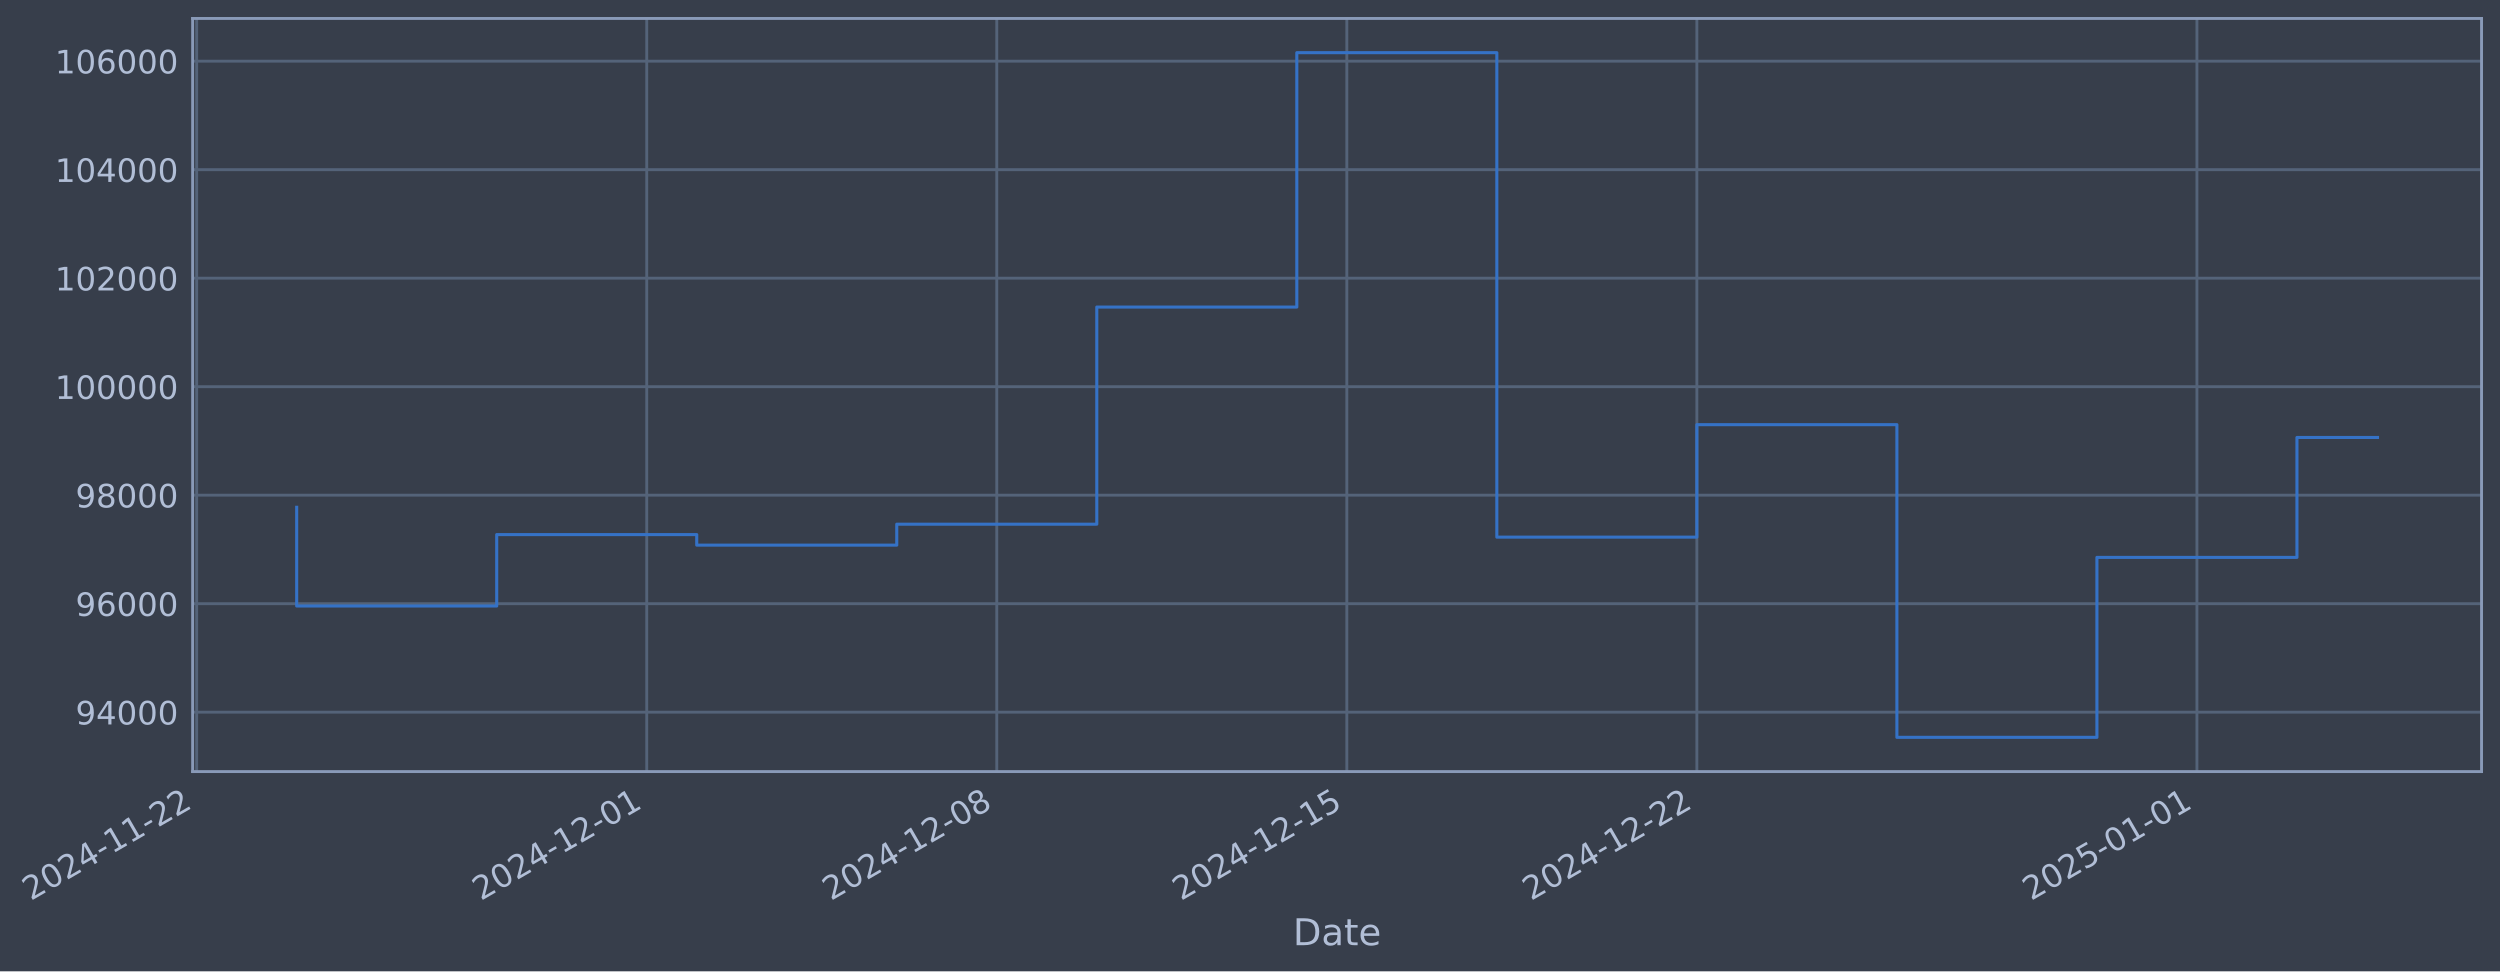
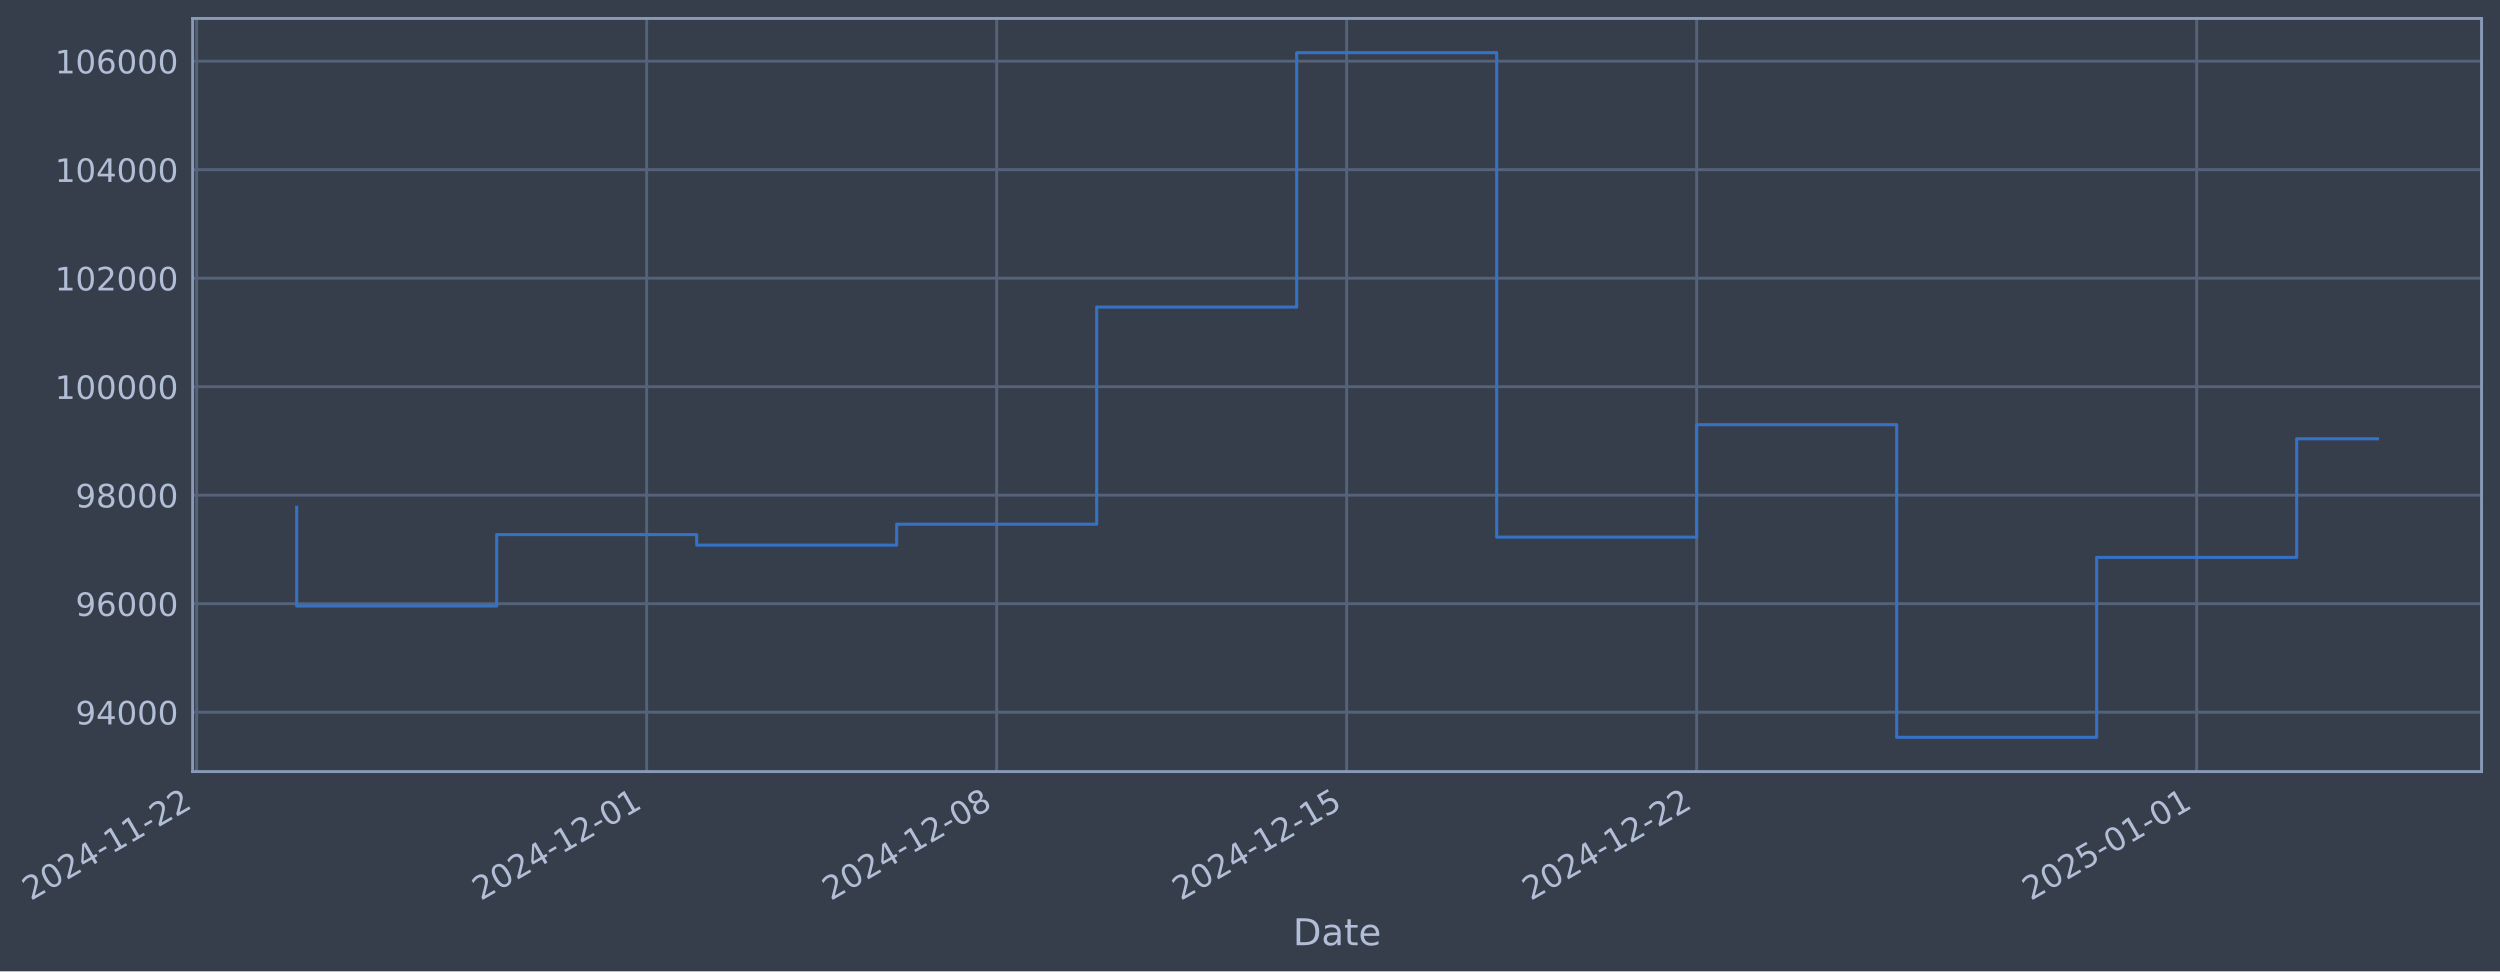
- <svg xmlns="http://www.w3.org/2000/svg" xmlns:xlink="http://www.w3.org/1999/xlink" width="975.141pt" height="378.87pt" viewBox="0 0 975.141 378.87" version="1.1">
+ <svg xmlns="http://www.w3.org/2000/svg" xmlns:xlink="http://www.w3.org/1999/xlink" width="975.136pt" height="378.87pt" viewBox="0 0 975.136 378.87" version="1.1">
  <defs>
    <style type="text/css">*{stroke-linejoin: round; stroke-linecap: butt}</style>
  </defs>
  <g id="figure_1">
    <g id="patch_1">
-       <path d="M 0 378.87  L 975.141 378.87  L 975.141 0  L 0 0  z " style="fill: #373e4b" />
+       <path d="M 0 378.87  L 975.136 378.87  L 975.136 0  L 0 0  z " style="fill: #373e4b" />
    </g>
    <g id="axes_1">
      <g id="patch_2">
-         <path d="M 75.141 300.96  L 967.941 300.96  L 967.941 7.2  L 75.141 7.2  z " style="fill: #373e4b" />
+         <path d="M 75.136 300.96  L 967.936 300.96  L 967.936 7.2  L 75.136 7.2  z " style="fill: #373e4b" />
      </g>
      <g id="matplotlib.axis_1">
        <g id="xtick_1">
          <g id="line2d_1">
-             <path d="M 76.713 300.96  L 76.713 7.2  " clip-path="url(#p9f25bf0024)" style="fill: none; stroke: #546379; stroke-width: 1.12; stroke-linecap: square" />
+             <path d="M 76.713 300.96  L 76.713 7.2  " clip-path="url(#p2809dbbe89)" style="fill: none; stroke: #546379; stroke-width: 1.12; stroke-linecap: square" />
          </g>
          <g id="line2d_2" />
          <g id="text_1">
            <g style="fill: #b1bed6" transform="translate(11.98702 351.4642) rotate(-30) scale(0.126 -0.126)">
              <defs>
                <path id="DejaVuSans-32" d="M 1228 531  L 3431 531  L 3431 0  L 469 0  L 469 531  Q 828 903 1448 1529  Q 2069 2156 2228 2338  Q 2531 2678 2651 2914  Q 2772 3150 2772 3378  Q 2772 3750 2511 3984  Q 2250 4219 1831 4219  Q 1534 4219 1204 4116  Q 875 4013 500 3803  L 500 4441  Q 881 4594 1212 4672  Q 1544 4750 1819 4750  Q 2544 4750 2975 4387  Q 3406 4025 3406 3419  Q 3406 3131 3298 2873  Q 3191 2616 2906 2266  Q 2828 2175 2409 1742  Q 1991 1309 1228 531  z " transform="scale(0.015625)" />
                <path id="DejaVuSans-30" d="M 2034 4250  Q 1547 4250 1301 3770  Q 1056 3291 1056 2328  Q 1056 1369 1301 889  Q 1547 409 2034 409  Q 2525 409 2770 889  Q 3016 1369 3016 2328  Q 3016 3291 2770 3770  Q 2525 4250 2034 4250  z M 2034 4750  Q 2819 4750 3233 4129  Q 3647 3509 3647 2328  Q 3647 1150 3233 529  Q 2819 -91 2034 -91  Q 1250 -91 836 529  Q 422 1150 422 2328  Q 422 3509 836 4129  Q 1250 4750 2034 4750  z " transform="scale(0.015625)" />
                <path id="DejaVuSans-34" d="M 2419 4116  L 825 1625  L 2419 1625  L 2419 4116  z M 2253 4666  L 3047 4666  L 3047 1625  L 3713 1625  L 3713 1100  L 3047 1100  L 3047 0  L 2419 0  L 2419 1100  L 313 1100  L 313 1709  L 2253 4666  z " transform="scale(0.015625)" />
                <path id="DejaVuSans-2d" d="M 313 2009  L 1997 2009  L 1997 1497  L 313 1497  L 313 2009  z " transform="scale(0.015625)" />
                <path id="DejaVuSans-31" d="M 794 531  L 1825 531  L 1825 4091  L 703 3866  L 703 4441  L 1819 4666  L 2450 4666  L 2450 531  L 3481 531  L 3481 0  L 794 0  L 794 531  z " transform="scale(0.015625)" />
              </defs>
              <use xlink:href="#DejaVuSans-32" />
              <use xlink:href="#DejaVuSans-30" transform="translate(63.62305 0)" />
              <use xlink:href="#DejaVuSans-32" transform="translate(127.2461 0)" />
              <use xlink:href="#DejaVuSans-34" transform="translate(190.8691 0)" />
              <use xlink:href="#DejaVuSans-2d" transform="translate(254.4922 0)" />
              <use xlink:href="#DejaVuSans-31" transform="translate(290.5762 0)" />
              <use xlink:href="#DejaVuSans-31" transform="translate(354.1992 0)" />
              <use xlink:href="#DejaVuSans-2d" transform="translate(417.8223 0)" />
              <use xlink:href="#DejaVuSans-32" transform="translate(453.9062 0)" />
              <use xlink:href="#DejaVuSans-32" transform="translate(517.5293 0)" />
            </g>
          </g>
        </g>
        <g id="xtick_2">
          <g id="line2d_3">
-             <path d="M 252.261 300.96  L 252.261 7.2  " clip-path="url(#p9f25bf0024)" style="fill: none; stroke: #546379; stroke-width: 1.12; stroke-linecap: square" />
+             <path d="M 252.237 300.96  L 252.237 7.2  " clip-path="url(#p2809dbbe89)" style="fill: none; stroke: #546379; stroke-width: 1.12; stroke-linecap: square" />
          </g>
          <g id="line2d_4" />
          <g id="text_2">
-             <g style="fill: #b1bed6" transform="translate(187.5352 351.4642) rotate(-30) scale(0.126 -0.126)">
+             <g style="fill: #b1bed6" transform="translate(187.5114 351.4642) rotate(-30) scale(0.126 -0.126)">
              <use xlink:href="#DejaVuSans-32" />
              <use xlink:href="#DejaVuSans-30" transform="translate(63.62305 0)" />
              <use xlink:href="#DejaVuSans-32" transform="translate(127.2461 0)" />
              <use xlink:href="#DejaVuSans-34" transform="translate(190.8691 0)" />
              <use xlink:href="#DejaVuSans-2d" transform="translate(254.4922 0)" />
              <use xlink:href="#DejaVuSans-31" transform="translate(290.5762 0)" />
              <use xlink:href="#DejaVuSans-32" transform="translate(354.1992 0)" />
              <use xlink:href="#DejaVuSans-2d" transform="translate(417.8223 0)" />
              <use xlink:href="#DejaVuSans-30" transform="translate(453.9062 0)" />
              <use xlink:href="#DejaVuSans-31" transform="translate(517.5293 0)" />
            </g>
          </g>
        </g>
        <g id="xtick_3">
          <g id="line2d_5">
-             <path d="M 388.798 300.96  L 388.798 7.2  " clip-path="url(#p9f25bf0024)" style="fill: none; stroke: #546379; stroke-width: 1.12; stroke-linecap: square" />
+             <path d="M 388.756 300.96  L 388.756 7.2  " clip-path="url(#p2809dbbe89)" style="fill: none; stroke: #546379; stroke-width: 1.12; stroke-linecap: square" />
          </g>
          <g id="line2d_6" />
          <g id="text_3">
-             <g style="fill: #b1bed6" transform="translate(324.0726 351.4642) rotate(-30) scale(0.126 -0.126)">
+             <g style="fill: #b1bed6" transform="translate(324.0304 351.4642) rotate(-30) scale(0.126 -0.126)">
              <defs>
                <path id="DejaVuSans-38" d="M 2034 2216  Q 1584 2216 1326 1975  Q 1069 1734 1069 1313  Q 1069 891 1326 650  Q 1584 409 2034 409  Q 2484 409 2743 651  Q 3003 894 3003 1313  Q 3003 1734 2745 1975  Q 2488 2216 2034 2216  z M 1403 2484  Q 997 2584 770 2862  Q 544 3141 544 3541  Q 544 4100 942 4425  Q 1341 4750 2034 4750  Q 2731 4750 3128 4425  Q 3525 4100 3525 3541  Q 3525 3141 3298 2862  Q 3072 2584 2669 2484  Q 3125 2378 3379 2068  Q 3634 1759 3634 1313  Q 3634 634 3220 271  Q 2806 -91 2034 -91  Q 1263 -91 848 271  Q 434 634 434 1313  Q 434 1759 690 2068  Q 947 2378 1403 2484  z M 1172 3481  Q 1172 3119 1398 2916  Q 1625 2713 2034 2713  Q 2441 2713 2670 2916  Q 2900 3119 2900 3481  Q 2900 3844 2670 4047  Q 2441 4250 2034 4250  Q 1625 4250 1398 4047  Q 1172 3844 1172 3481  z " transform="scale(0.015625)" />
              </defs>
              <use xlink:href="#DejaVuSans-32" />
              <use xlink:href="#DejaVuSans-30" transform="translate(63.62305 0)" />
              <use xlink:href="#DejaVuSans-32" transform="translate(127.2461 0)" />
              <use xlink:href="#DejaVuSans-34" transform="translate(190.8691 0)" />
              <use xlink:href="#DejaVuSans-2d" transform="translate(254.4922 0)" />
              <use xlink:href="#DejaVuSans-31" transform="translate(290.5762 0)" />
              <use xlink:href="#DejaVuSans-32" transform="translate(354.1992 0)" />
              <use xlink:href="#DejaVuSans-2d" transform="translate(417.8223 0)" />
              <use xlink:href="#DejaVuSans-30" transform="translate(453.9062 0)" />
              <use xlink:href="#DejaVuSans-38" transform="translate(517.5293 0)" />
            </g>
          </g>
        </g>
        <g id="xtick_4">
          <g id="line2d_7">
-             <path d="M 525.336 300.96  L 525.336 7.2  " clip-path="url(#p9f25bf0024)" style="fill: none; stroke: #546379; stroke-width: 1.12; stroke-linecap: square" />
+             <path d="M 525.275 300.96  L 525.275 7.2  " clip-path="url(#p2809dbbe89)" style="fill: none; stroke: #546379; stroke-width: 1.12; stroke-linecap: square" />
          </g>
          <g id="line2d_8" />
          <g id="text_4">
-             <g style="fill: #b1bed6" transform="translate(460.6101 351.4642) rotate(-30) scale(0.126 -0.126)">
+             <g style="fill: #b1bed6" transform="translate(460.5493 351.4642) rotate(-30) scale(0.126 -0.126)">
              <defs>
                <path id="DejaVuSans-35" d="M 691 4666  L 3169 4666  L 3169 4134  L 1269 4134  L 1269 2991  Q 1406 3038 1543 3061  Q 1681 3084 1819 3084  Q 2600 3084 3056 2656  Q 3513 2228 3513 1497  Q 3513 744 3044 326  Q 2575 -91 1722 -91  Q 1428 -91 1123 -41  Q 819 9 494 109  L 494 744  Q 775 591 1075 516  Q 1375 441 1709 441  Q 2250 441 2565 725  Q 2881 1009 2881 1497  Q 2881 1984 2565 2268  Q 2250 2553 1709 2553  Q 1456 2553 1204 2497  Q 953 2441 691 2322  L 691 4666  z " transform="scale(0.015625)" />
              </defs>
              <use xlink:href="#DejaVuSans-32" />
              <use xlink:href="#DejaVuSans-30" transform="translate(63.62305 0)" />
              <use xlink:href="#DejaVuSans-32" transform="translate(127.2461 0)" />
              <use xlink:href="#DejaVuSans-34" transform="translate(190.8691 0)" />
              <use xlink:href="#DejaVuSans-2d" transform="translate(254.4922 0)" />
              <use xlink:href="#DejaVuSans-31" transform="translate(290.5762 0)" />
              <use xlink:href="#DejaVuSans-32" transform="translate(354.1992 0)" />
              <use xlink:href="#DejaVuSans-2d" transform="translate(417.8223 0)" />
              <use xlink:href="#DejaVuSans-31" transform="translate(453.9062 0)" />
              <use xlink:href="#DejaVuSans-35" transform="translate(517.5293 0)" />
            </g>
          </g>
        </g>
        <g id="xtick_5">
          <g id="line2d_9">
-             <path d="M 661.873 300.96  L 661.873 7.2  " clip-path="url(#p9f25bf0024)" style="fill: none; stroke: #546379; stroke-width: 1.12; stroke-linecap: square" />
+             <path d="M 661.794 300.96  L 661.794 7.2  " clip-path="url(#p2809dbbe89)" style="fill: none; stroke: #546379; stroke-width: 1.12; stroke-linecap: square" />
          </g>
          <g id="line2d_10" />
          <g id="text_5">
-             <g style="fill: #b1bed6" transform="translate(597.1475 351.4642) rotate(-30) scale(0.126 -0.126)">
+             <g style="fill: #b1bed6" transform="translate(597.0683 351.4642) rotate(-30) scale(0.126 -0.126)">
              <use xlink:href="#DejaVuSans-32" />
              <use xlink:href="#DejaVuSans-30" transform="translate(63.62305 0)" />
              <use xlink:href="#DejaVuSans-32" transform="translate(127.2461 0)" />
              <use xlink:href="#DejaVuSans-34" transform="translate(190.8691 0)" />
              <use xlink:href="#DejaVuSans-2d" transform="translate(254.4922 0)" />
              <use xlink:href="#DejaVuSans-31" transform="translate(290.5762 0)" />
              <use xlink:href="#DejaVuSans-32" transform="translate(354.1992 0)" />
              <use xlink:href="#DejaVuSans-2d" transform="translate(417.8223 0)" />
              <use xlink:href="#DejaVuSans-32" transform="translate(453.9062 0)" />
              <use xlink:href="#DejaVuSans-32" transform="translate(517.5293 0)" />
            </g>
          </g>
        </g>
        <g id="xtick_6">
          <g id="line2d_11">
-             <path d="M 856.927 300.96  L 856.927 7.2  " clip-path="url(#p9f25bf0024)" style="fill: none; stroke: #546379; stroke-width: 1.12; stroke-linecap: square" />
+             <path d="M 856.821 300.96  L 856.821 7.2  " clip-path="url(#p2809dbbe89)" style="fill: none; stroke: #546379; stroke-width: 1.12; stroke-linecap: square" />
          </g>
          <g id="line2d_12" />
          <g id="text_6">
-             <g style="fill: #b1bed6" transform="translate(792.201 351.4642) rotate(-30) scale(0.126 -0.126)">
+             <g style="fill: #b1bed6" transform="translate(792.0954 351.4642) rotate(-30) scale(0.126 -0.126)">
              <use xlink:href="#DejaVuSans-32" />
              <use xlink:href="#DejaVuSans-30" transform="translate(63.62305 0)" />
              <use xlink:href="#DejaVuSans-32" transform="translate(127.2461 0)" />
              <use xlink:href="#DejaVuSans-35" transform="translate(190.8691 0)" />
              <use xlink:href="#DejaVuSans-2d" transform="translate(254.4922 0)" />
              <use xlink:href="#DejaVuSans-30" transform="translate(290.5762 0)" />
              <use xlink:href="#DejaVuSans-31" transform="translate(354.1992 0)" />
              <use xlink:href="#DejaVuSans-2d" transform="translate(417.8223 0)" />
              <use xlink:href="#DejaVuSans-30" transform="translate(453.9062 0)" />
              <use xlink:href="#DejaVuSans-31" transform="translate(517.5293 0)" />
            </g>
          </g>
        </g>
        <g id="text_7">
-           <g style="fill: #b1bed6" transform="translate(504.3323 368.6753) scale(0.144 -0.144)">
+           <g style="fill: #b1bed6" transform="translate(504.327 368.6753) scale(0.144 -0.144)">
            <defs>
              <path id="DejaVuSans-44" d="M 1259 4147  L 1259 519  L 2022 519  Q 2988 519 3436 956  Q 3884 1394 3884 2338  Q 3884 3275 3436 3711  Q 2988 4147 2022 4147  L 1259 4147  z M 628 4666  L 1925 4666  Q 3281 4666 3915 4102  Q 4550 3538 4550 2338  Q 4550 1131 3912 565  Q 3275 0 1925 0  L 628 0  L 628 4666  z " transform="scale(0.015625)" />
              <path id="DejaVuSans-61" d="M 2194 1759  Q 1497 1759 1228 1600  Q 959 1441 959 1056  Q 959 750 1161 570  Q 1363 391 1709 391  Q 2188 391 2477 730  Q 2766 1069 2766 1631  L 2766 1759  L 2194 1759  z M 3341 1997  L 3341 0  L 2766 0  L 2766 531  Q 2569 213 2275 61  Q 1981 -91 1556 -91  Q 1019 -91 701 211  Q 384 513 384 1019  Q 384 1609 779 1909  Q 1175 2209 1959 2209  L 2766 2209  L 2766 2266  Q 2766 2663 2505 2880  Q 2244 3097 1772 3097  Q 1472 3097 1187 3025  Q 903 2953 641 2809  L 641 3341  Q 956 3463 1253 3523  Q 1550 3584 1831 3584  Q 2591 3584 2966 3190  Q 3341 2797 3341 1997  z " transform="scale(0.015625)" />
              <path id="DejaVuSans-74" d="M 1172 4494  L 1172 3500  L 2356 3500  L 2356 3053  L 1172 3053  L 1172 1153  Q 1172 725 1289 603  Q 1406 481 1766 481  L 2356 481  L 2356 0  L 1766 0  Q 1100 0 847 248  Q 594 497 594 1153  L 594 3053  L 172 3053  L 172 3500  L 594 3500  L 594 4494  L 1172 4494  z " transform="scale(0.015625)" />
              <path id="DejaVuSans-65" d="M 3597 1894  L 3597 1613  L 953 1613  Q 991 1019 1311 708  Q 1631 397 2203 397  Q 2534 397 2845 478  Q 3156 559 3463 722  L 3463 178  Q 3153 47 2828 -22  Q 2503 -91 2169 -91  Q 1331 -91 842 396  Q 353 884 353 1716  Q 353 2575 817 3079  Q 1281 3584 2069 3584  Q 2775 3584 3186 3129  Q 3597 2675 3597 1894  z M 3022 2063  Q 3016 2534 2758 2815  Q 2500 3097 2075 3097  Q 1594 3097 1305 2825  Q 1016 2553 972 2059  L 3022 2063  z " transform="scale(0.015625)" />
            </defs>
            <use xlink:href="#DejaVuSans-44" />
            <use xlink:href="#DejaVuSans-61" transform="translate(77.00195 0)" />
            <use xlink:href="#DejaVuSans-74" transform="translate(138.2812 0)" />
            <use xlink:href="#DejaVuSans-65" transform="translate(177.4902 0)" />
          </g>
        </g>
      </g>
      <g id="matplotlib.axis_2">
        <g id="ytick_1">
          <g id="line2d_13">
-             <path d="M 75.141 277.797  L 967.941 277.797  " clip-path="url(#p9f25bf0024)" style="fill: none; stroke: #546379; stroke-width: 1.12; stroke-linecap: square" />
+             <path d="M 75.136 277.797  L 967.936 277.797  " clip-path="url(#p2809dbbe89)" style="fill: none; stroke: #546379; stroke-width: 1.12; stroke-linecap: square" />
          </g>
          <g id="line2d_14" />
          <g id="text_8">
-             <g style="fill: #b1bed6" transform="translate(29.45766 282.5841) scale(0.126 -0.126)">
+             <g style="fill: #b1bed6" transform="translate(29.45237 282.5841) scale(0.126 -0.126)">
              <defs>
                <path id="DejaVuSans-39" d="M 703 97  L 703 672  Q 941 559 1184 500  Q 1428 441 1663 441  Q 2288 441 2617 861  Q 2947 1281 2994 2138  Q 2813 1869 2534 1725  Q 2256 1581 1919 1581  Q 1219 1581 811 2004  Q 403 2428 403 3163  Q 403 3881 828 4315  Q 1253 4750 1959 4750  Q 2769 4750 3195 4129  Q 3622 3509 3622 2328  Q 3622 1225 3098 567  Q 2575 -91 1691 -91  Q 1453 -91 1209 -44  Q 966 3 703 97  z M 1959 2075  Q 2384 2075 2632 2365  Q 2881 2656 2881 3163  Q 2881 3666 2632 3958  Q 2384 4250 1959 4250  Q 1534 4250 1286 3958  Q 1038 3666 1038 3163  Q 1038 2656 1286 2365  Q 1534 2075 1959 2075  z " transform="scale(0.015625)" />
              </defs>
              <use xlink:href="#DejaVuSans-39" />
              <use xlink:href="#DejaVuSans-34" transform="translate(63.62305 0)" />
              <use xlink:href="#DejaVuSans-30" transform="translate(127.2461 0)" />
              <use xlink:href="#DejaVuSans-30" transform="translate(190.8691 0)" />
              <use xlink:href="#DejaVuSans-30" transform="translate(254.4922 0)" />
            </g>
          </g>
        </g>
        <g id="ytick_2">
          <g id="line2d_15">
-             <path d="M 75.141 235.473  L 967.941 235.473  " clip-path="url(#p9f25bf0024)" style="fill: none; stroke: #546379; stroke-width: 1.12; stroke-linecap: square" />
+             <path d="M 75.136 235.473  L 967.936 235.473  " clip-path="url(#p2809dbbe89)" style="fill: none; stroke: #546379; stroke-width: 1.12; stroke-linecap: square" />
          </g>
          <g id="line2d_16" />
          <g id="text_9">
-             <g style="fill: #b1bed6" transform="translate(29.45766 240.2602) scale(0.126 -0.126)">
+             <g style="fill: #b1bed6" transform="translate(29.45237 240.2602) scale(0.126 -0.126)">
              <defs>
                <path id="DejaVuSans-36" d="M 2113 2584  Q 1688 2584 1439 2293  Q 1191 2003 1191 1497  Q 1191 994 1439 701  Q 1688 409 2113 409  Q 2538 409 2786 701  Q 3034 994 3034 1497  Q 3034 2003 2786 2293  Q 2538 2584 2113 2584  z M 3366 4563  L 3366 3988  Q 3128 4100 2886 4159  Q 2644 4219 2406 4219  Q 1781 4219 1451 3797  Q 1122 3375 1075 2522  Q 1259 2794 1537 2939  Q 1816 3084 2150 3084  Q 2853 3084 3261 2657  Q 3669 2231 3669 1497  Q 3669 778 3244 343  Q 2819 -91 2113 -91  Q 1303 -91 875 529  Q 447 1150 447 2328  Q 447 3434 972 4092  Q 1497 4750 2381 4750  Q 2619 4750 2861 4703  Q 3103 4656 3366 4563  z " transform="scale(0.015625)" />
              </defs>
              <use xlink:href="#DejaVuSans-39" />
              <use xlink:href="#DejaVuSans-36" transform="translate(63.62305 0)" />
              <use xlink:href="#DejaVuSans-30" transform="translate(127.2461 0)" />
              <use xlink:href="#DejaVuSans-30" transform="translate(190.8691 0)" />
              <use xlink:href="#DejaVuSans-30" transform="translate(254.4922 0)" />
            </g>
          </g>
        </g>
        <g id="ytick_3">
          <g id="line2d_17">
-             <path d="M 75.141 193.149  L 967.941 193.149  " clip-path="url(#p9f25bf0024)" style="fill: none; stroke: #546379; stroke-width: 1.12; stroke-linecap: square" />
+             <path d="M 75.136 193.149  L 967.936 193.149  " clip-path="url(#p2809dbbe89)" style="fill: none; stroke: #546379; stroke-width: 1.12; stroke-linecap: square" />
          </g>
          <g id="line2d_18" />
          <g id="text_10">
-             <g style="fill: #b1bed6" transform="translate(29.45766 197.9364) scale(0.126 -0.126)">
+             <g style="fill: #b1bed6" transform="translate(29.45237 197.9364) scale(0.126 -0.126)">
              <use xlink:href="#DejaVuSans-39" />
              <use xlink:href="#DejaVuSans-38" transform="translate(63.62305 0)" />
              <use xlink:href="#DejaVuSans-30" transform="translate(127.2461 0)" />
              <use xlink:href="#DejaVuSans-30" transform="translate(190.8691 0)" />
              <use xlink:href="#DejaVuSans-30" transform="translate(254.4922 0)" />
            </g>
          </g>
        </g>
        <g id="ytick_4">
          <g id="line2d_19">
-             <path d="M 75.141 150.826  L 967.941 150.826  " clip-path="url(#p9f25bf0024)" style="fill: none; stroke: #546379; stroke-width: 1.12; stroke-linecap: square" />
+             <path d="M 75.136 150.826  L 967.936 150.826  " clip-path="url(#p2809dbbe89)" style="fill: none; stroke: #546379; stroke-width: 1.12; stroke-linecap: square" />
          </g>
          <g id="line2d_20" />
          <g id="text_11">
-             <g style="fill: #b1bed6" transform="translate(21.44091 155.6126) scale(0.126 -0.126)">
+             <g style="fill: #b1bed6" transform="translate(21.43562 155.6126) scale(0.126 -0.126)">
              <use xlink:href="#DejaVuSans-31" />
              <use xlink:href="#DejaVuSans-30" transform="translate(63.62305 0)" />
              <use xlink:href="#DejaVuSans-30" transform="translate(127.2461 0)" />
              <use xlink:href="#DejaVuSans-30" transform="translate(190.8691 0)" />
              <use xlink:href="#DejaVuSans-30" transform="translate(254.4922 0)" />
              <use xlink:href="#DejaVuSans-30" transform="translate(318.1152 0)" />
            </g>
          </g>
        </g>
        <g id="ytick_5">
          <g id="line2d_21">
-             <path d="M 75.141 108.502  L 967.941 108.502  " clip-path="url(#p9f25bf0024)" style="fill: none; stroke: #546379; stroke-width: 1.12; stroke-linecap: square" />
+             <path d="M 75.136 108.502  L 967.936 108.502  " clip-path="url(#p2809dbbe89)" style="fill: none; stroke: #546379; stroke-width: 1.12; stroke-linecap: square" />
          </g>
          <g id="line2d_22" />
          <g id="text_12">
-             <g style="fill: #b1bed6" transform="translate(21.44091 113.2888) scale(0.126 -0.126)">
+             <g style="fill: #b1bed6" transform="translate(21.43562 113.2888) scale(0.126 -0.126)">
              <use xlink:href="#DejaVuSans-31" />
              <use xlink:href="#DejaVuSans-30" transform="translate(63.62305 0)" />
              <use xlink:href="#DejaVuSans-32" transform="translate(127.2461 0)" />
              <use xlink:href="#DejaVuSans-30" transform="translate(190.8691 0)" />
              <use xlink:href="#DejaVuSans-30" transform="translate(254.4922 0)" />
              <use xlink:href="#DejaVuSans-30" transform="translate(318.1152 0)" />
            </g>
          </g>
        </g>
        <g id="ytick_6">
          <g id="line2d_23">
-             <path d="M 75.141 66.178  L 967.941 66.178  " clip-path="url(#p9f25bf0024)" style="fill: none; stroke: #546379; stroke-width: 1.12; stroke-linecap: square" />
+             <path d="M 75.136 66.178  L 967.936 66.178  " clip-path="url(#p2809dbbe89)" style="fill: none; stroke: #546379; stroke-width: 1.12; stroke-linecap: square" />
          </g>
          <g id="line2d_24" />
          <g id="text_13">
-             <g style="fill: #b1bed6" transform="translate(21.44091 70.96502) scale(0.126 -0.126)">
+             <g style="fill: #b1bed6" transform="translate(21.43562 70.96502) scale(0.126 -0.126)">
              <use xlink:href="#DejaVuSans-31" />
              <use xlink:href="#DejaVuSans-30" transform="translate(63.62305 0)" />
              <use xlink:href="#DejaVuSans-34" transform="translate(127.2461 0)" />
              <use xlink:href="#DejaVuSans-30" transform="translate(190.8691 0)" />
              <use xlink:href="#DejaVuSans-30" transform="translate(254.4922 0)" />
              <use xlink:href="#DejaVuSans-30" transform="translate(318.1152 0)" />
            </g>
          </g>
        </g>
        <g id="ytick_7">
          <g id="line2d_25">
-             <path d="M 75.141 23.854  L 967.941 23.854  " clip-path="url(#p9f25bf0024)" style="fill: none; stroke: #546379; stroke-width: 1.12; stroke-linecap: square" />
+             <path d="M 75.136 23.854  L 967.936 23.854  " clip-path="url(#p2809dbbe89)" style="fill: none; stroke: #546379; stroke-width: 1.12; stroke-linecap: square" />
          </g>
          <g id="line2d_26" />
          <g id="text_14">
-             <g style="fill: #b1bed6" transform="translate(21.44091 28.64121) scale(0.126 -0.126)">
+             <g style="fill: #b1bed6" transform="translate(21.43562 28.64121) scale(0.126 -0.126)">
              <use xlink:href="#DejaVuSans-31" />
              <use xlink:href="#DejaVuSans-30" transform="translate(63.62305 0)" />
              <use xlink:href="#DejaVuSans-36" transform="translate(127.2461 0)" />
              <use xlink:href="#DejaVuSans-30" transform="translate(190.8691 0)" />
              <use xlink:href="#DejaVuSans-30" transform="translate(254.4922 0)" />
              <use xlink:href="#DejaVuSans-30" transform="translate(318.1152 0)" />
            </g>
          </g>
        </g>
      </g>
      <g id="line2d_27">
-         <path d="M 115.723 197.87  L 115.723 236.383  L 193.745 236.383  L 193.745 208.521  L 271.766 208.521  L 271.766 212.628  L 349.787 212.628  L 349.787 204.459  L 427.809 204.459  L 427.809 119.77  L 505.83 119.77  L 505.83 20.553  L 583.852 20.553  L 583.852 209.517  L 661.873 209.517  L 661.873 165.636  L 739.894 165.636  L 739.894 287.607  L 817.916 287.607  L 817.916 217.409  L 895.937 217.409  L 895.937 170.646  L 927.36 170.646  " clip-path="url(#p9f25bf0024)" style="fill: none; stroke: #3572c6; stroke-width: 1.2; stroke-linecap: square" />
+         <path d="M 115.718 197.87  L 115.718 236.383  L 193.729 236.383  L 193.729 208.521  L 271.74 208.521  L 271.74 212.628  L 349.75 212.628  L 349.75 204.459  L 427.761 204.459  L 427.761 119.77  L 505.772 119.77  L 505.772 20.553  L 583.783 20.553  L 583.783 209.517  L 661.794 209.517  L 661.794 165.636  L 739.805 165.636  L 739.805 287.607  L 817.815 287.607  L 817.815 217.409  L 895.826 217.409  L 895.826 171.163  L 927.354 171.163  " clip-path="url(#p2809dbbe89)" style="fill: none; stroke: #3572c6; stroke-width: 1.2; stroke-linecap: square" />
      </g>
      <g id="patch_3">
-         <path d="M 75.141 300.96  L 75.141 7.2  " style="fill: none; stroke: #899ab8; stroke-width: 1.12; stroke-linejoin: miter; stroke-linecap: square" />
+         <path d="M 75.136 300.96  L 75.136 7.2  " style="fill: none; stroke: #899ab8; stroke-width: 1.12; stroke-linejoin: miter; stroke-linecap: square" />
      </g>
      <g id="patch_4">
-         <path d="M 967.941 300.96  L 967.941 7.2  " style="fill: none; stroke: #899ab8; stroke-width: 1.12; stroke-linejoin: miter; stroke-linecap: square" />
+         <path d="M 967.936 300.96  L 967.936 7.2  " style="fill: none; stroke: #899ab8; stroke-width: 1.12; stroke-linejoin: miter; stroke-linecap: square" />
      </g>
      <g id="patch_5">
-         <path d="M 75.141 300.96  L 967.941 300.96  " style="fill: none; stroke: #899ab8; stroke-width: 1.12; stroke-linejoin: miter; stroke-linecap: square" />
+         <path d="M 75.136 300.96  L 967.936 300.96  " style="fill: none; stroke: #899ab8; stroke-width: 1.12; stroke-linejoin: miter; stroke-linecap: square" />
      </g>
      <g id="patch_6">
-         <path d="M 75.141 7.2  L 967.941 7.2  " style="fill: none; stroke: #899ab8; stroke-width: 1.12; stroke-linejoin: miter; stroke-linecap: square" />
+         <path d="M 75.136 7.2  L 967.936 7.2  " style="fill: none; stroke: #899ab8; stroke-width: 1.12; stroke-linejoin: miter; stroke-linecap: square" />
      </g>
    </g>
  </g>
  <defs>
-     <clipPath id="p9f25bf0024">
-       <rect x="75.141" y="7.2" width="892.8" height="293.76" />
+     <clipPath id="p2809dbbe89">
+       <rect x="75.136" y="7.2" width="892.8" height="293.76" />
    </clipPath>
  </defs>
</svg>
